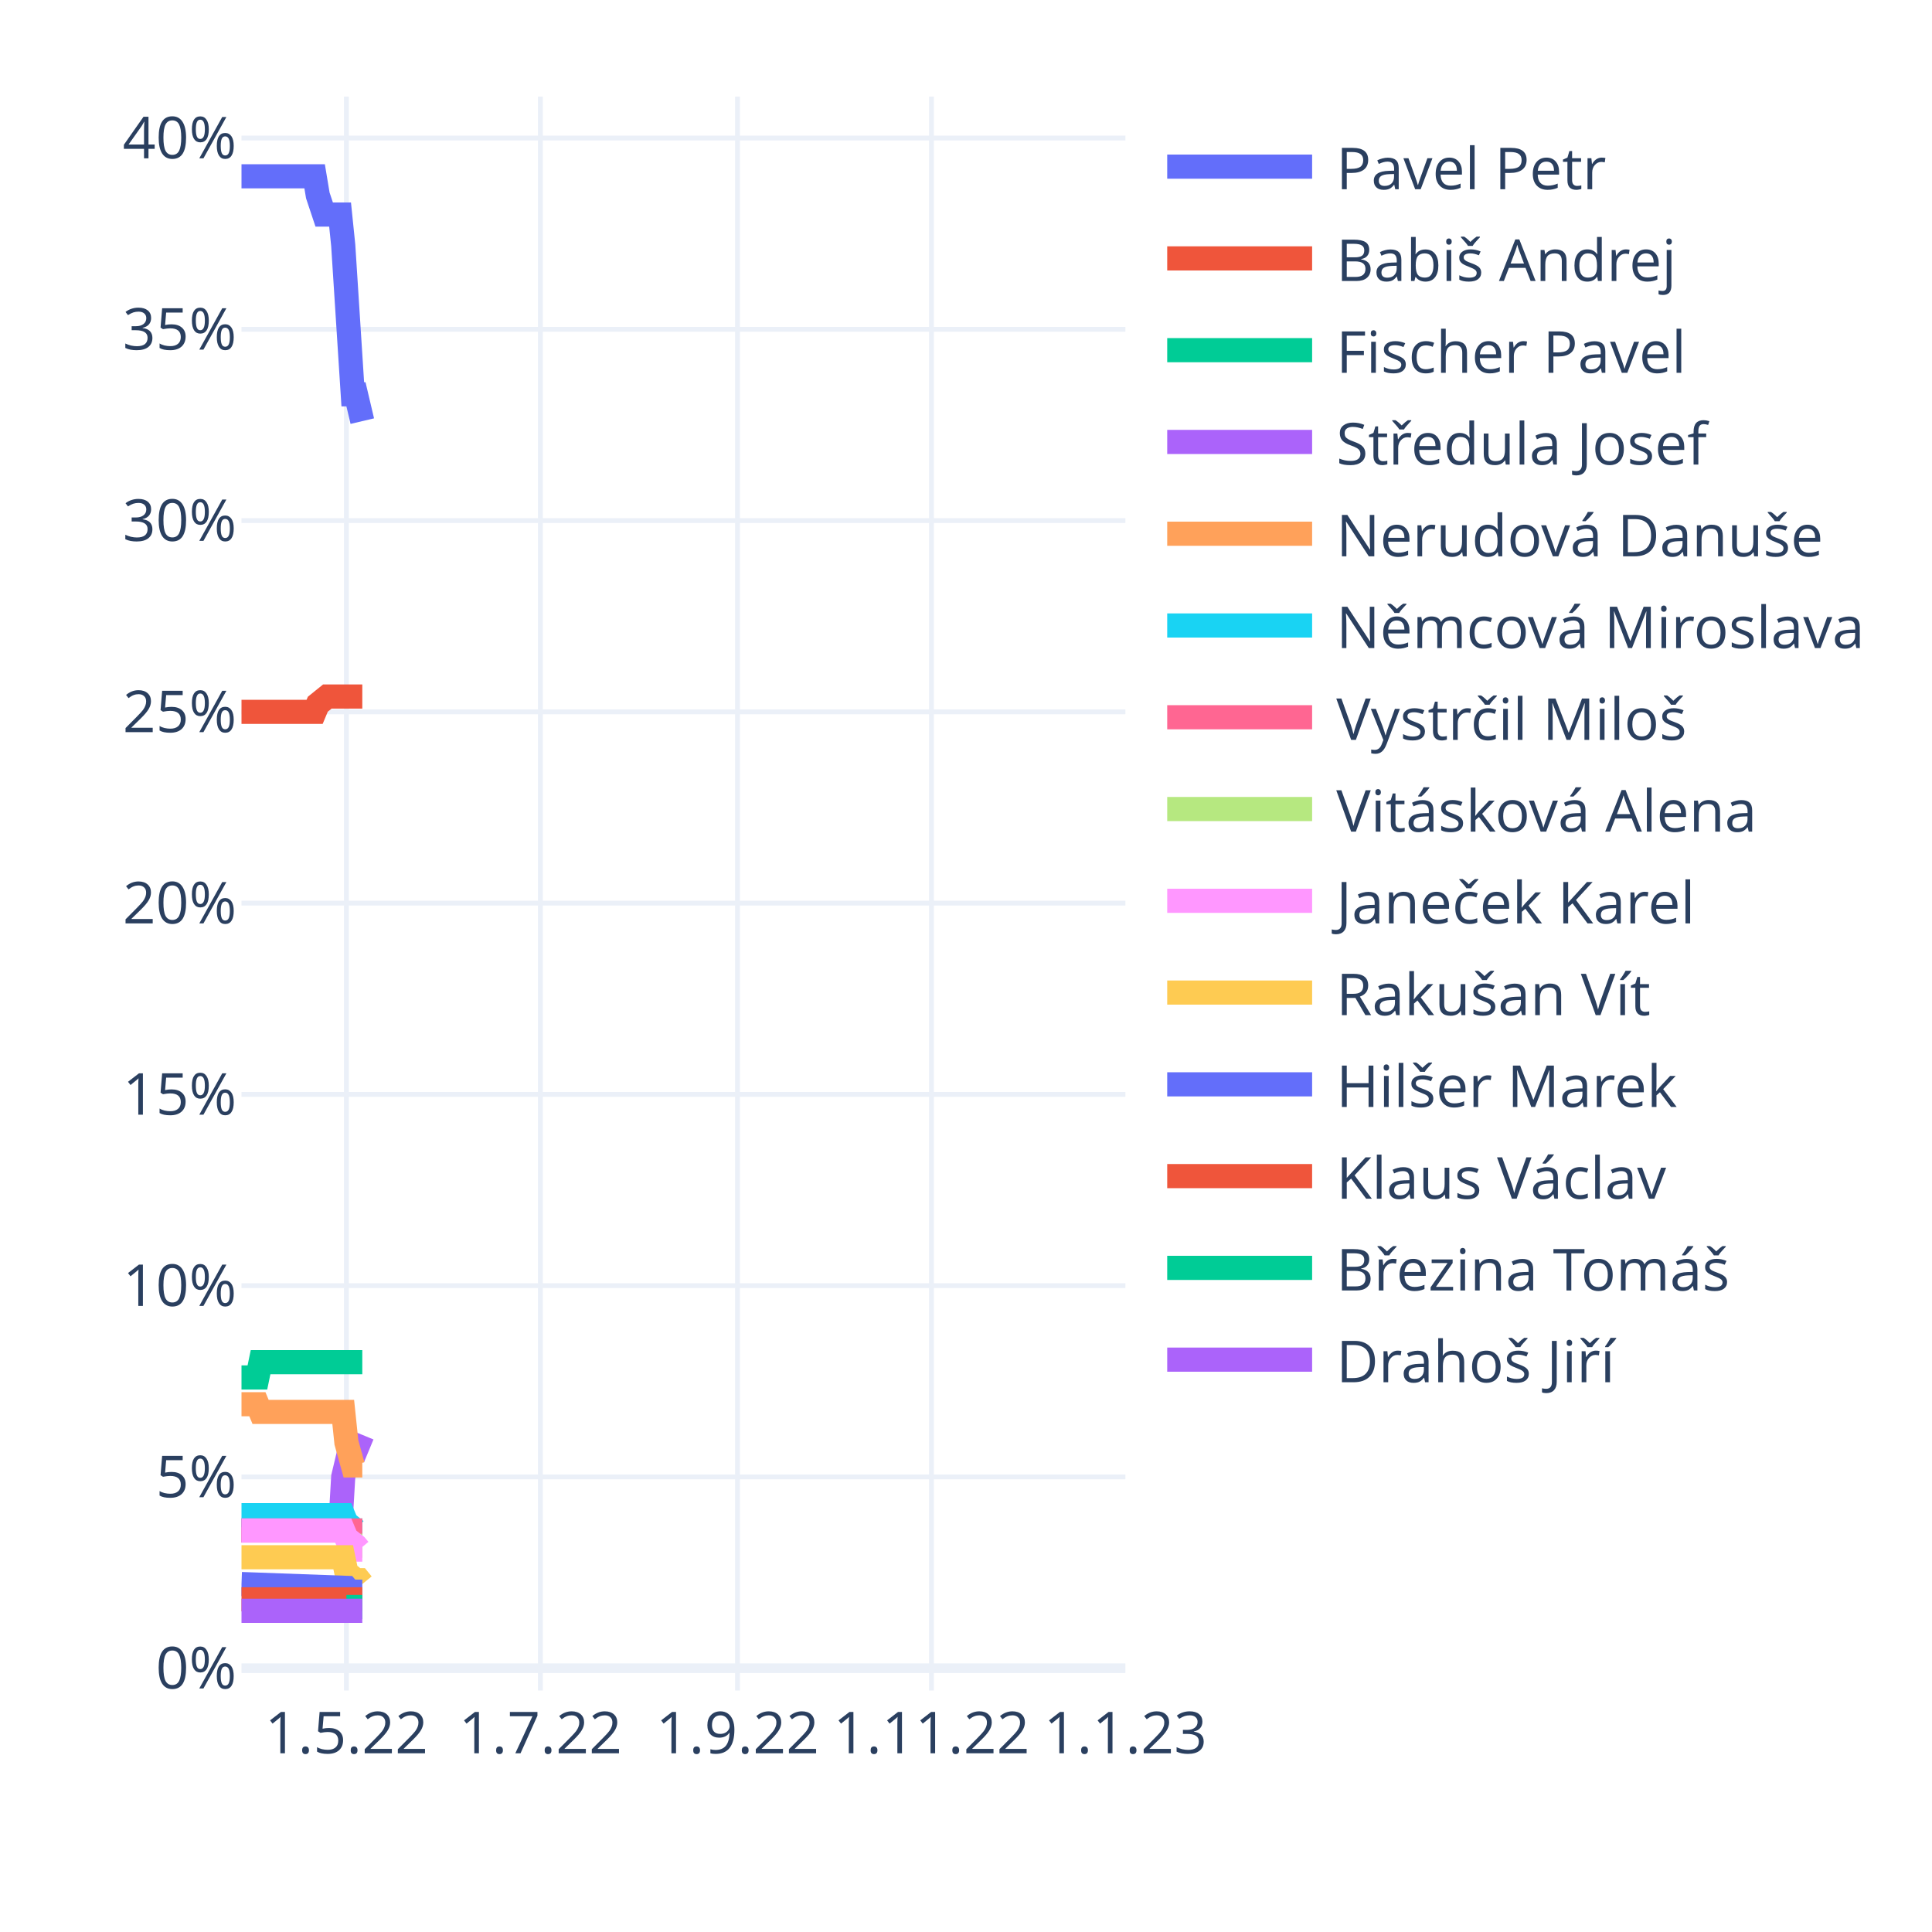
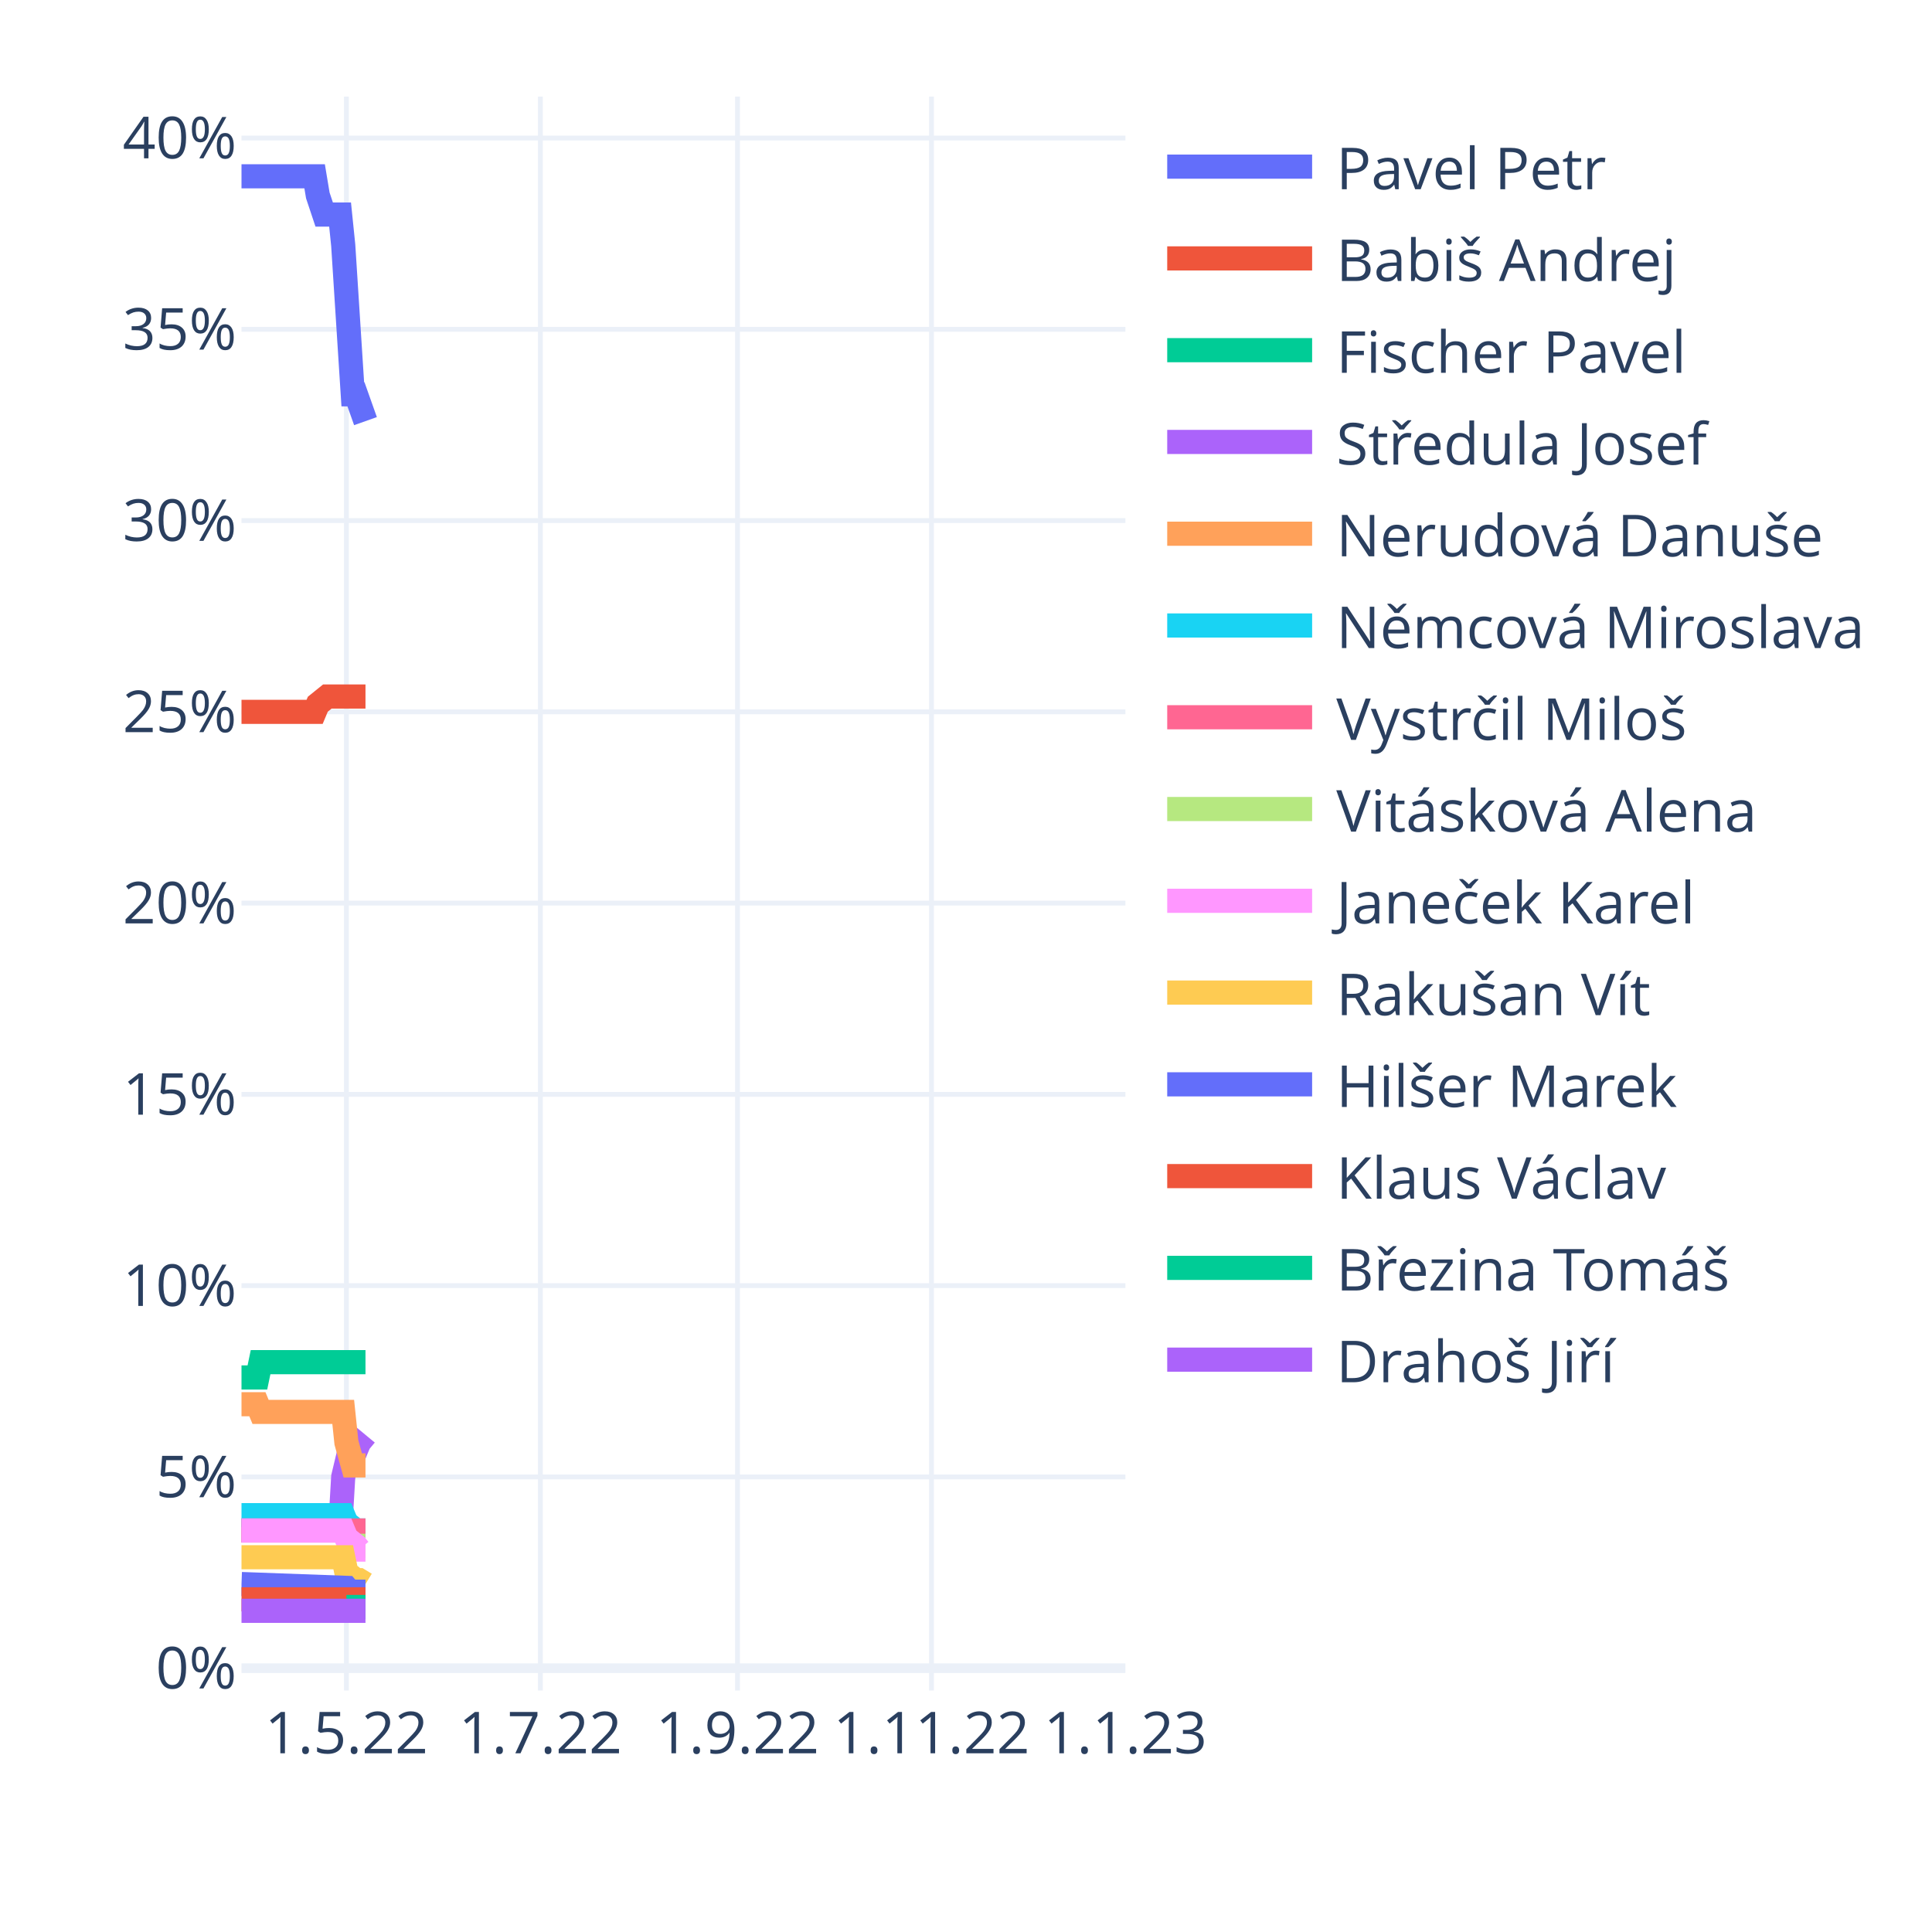
<svg xmlns="http://www.w3.org/2000/svg" class="main-svg" width="400" height="400" style="" viewBox="0 0 400 400">
  <rect x="0" y="0" width="400" height="400" style="fill: rgb(255, 255, 255); fill-opacity: 1;" />
-   <defs id="defs-ee257e">
+   <defs id="defs-599a48">
    <g class="clips">
-       <clipPath id="clipee257exyplot" class="plotclip">
+       <clipPath id="clip599a48xyplot" class="plotclip">
        <rect width="183" height="330" />
      </clipPath>
-       <clipPath class="axesclip" id="clipee257ex">
+       <clipPath class="axesclip" id="clip599a48x">
        <rect x="50" y="0" width="183" height="400" />
      </clipPath>
-       <clipPath class="axesclip" id="clipee257ey">
+       <clipPath class="axesclip" id="clip599a48y">
        <rect x="0" y="20" width="400" height="330" />
      </clipPath>
-       <clipPath class="axesclip" id="clipee257exy">
+       <clipPath class="axesclip" id="clip599a48xy">
        <rect x="50" y="20" width="183" height="330" />
      </clipPath>
    </g>
    <g class="gradients" />
    <g class="patterns" />
  </defs>
  <g class="bglayer" />
  <g class="layer-below">
    <g class="imagelayer" />
    <g class="shapelayer" />
  </g>
  <g class="cartesianlayer">
    <g class="subplot xy">
      <g class="layer-subplot">
        <g class="shapelayer" />
        <g class="imagelayer" />
      </g>
      <g class="gridlayer">
        <g class="x">
          <path class="xgrid crisp" transform="translate(71.72,0)" d="M0,20v330" style="stroke: rgb(235, 240, 248); stroke-opacity: 1; stroke-width: 1px;" />
          <path class="xgrid crisp" transform="translate(111.88,0)" d="M0,20v330" style="stroke: rgb(235, 240, 248); stroke-opacity: 1; stroke-width: 1px;" />
          <path class="xgrid crisp" transform="translate(152.69,0)" d="M0,20v330" style="stroke: rgb(235, 240, 248); stroke-opacity: 1; stroke-width: 1px;" />
          <path class="xgrid crisp" transform="translate(192.85,0)" d="M0,20v330" style="stroke: rgb(235, 240, 248); stroke-opacity: 1; stroke-width: 1px;" />
        </g>
        <g class="y">
          <path class="ygrid crisp" transform="translate(0,305.78)" d="M50,0h183" style="stroke: rgb(235, 240, 248); stroke-opacity: 1; stroke-width: 1px;" />
          <path class="ygrid crisp" transform="translate(0,266.18)" d="M50,0h183" style="stroke: rgb(235, 240, 248); stroke-opacity: 1; stroke-width: 1px;" />
          <path class="ygrid crisp" transform="translate(0,226.58)" d="M50,0h183" style="stroke: rgb(235, 240, 248); stroke-opacity: 1; stroke-width: 1px;" />
          <path class="ygrid crisp" transform="translate(0,186.98)" d="M50,0h183" style="stroke: rgb(235, 240, 248); stroke-opacity: 1; stroke-width: 1px;" />
          <path class="ygrid crisp" transform="translate(0,147.38)" d="M50,0h183" style="stroke: rgb(235, 240, 248); stroke-opacity: 1; stroke-width: 1px;" />
          <path class="ygrid crisp" transform="translate(0,107.78)" d="M50,0h183" style="stroke: rgb(235, 240, 248); stroke-opacity: 1; stroke-width: 1px;" />
          <path class="ygrid crisp" transform="translate(0,68.18)" d="M50,0h183" style="stroke: rgb(235, 240, 248); stroke-opacity: 1; stroke-width: 1px;" />
          <path class="ygrid crisp" transform="translate(0,28.58)" d="M50,0h183" style="stroke: rgb(235, 240, 248); stroke-opacity: 1; stroke-width: 1px;" />
        </g>
      </g>
      <g class="zerolinelayer">
        <path class="yzl zl crisp" transform="translate(0,345.38)" d="M50,0h183" style="stroke: rgb(235, 240, 248); stroke-opacity: 1; stroke-width: 2px;" />
      </g>
      <path class="xlines-below" />
      <path class="ylines-below" />
      <g class="overlines-below" />
      <g class="xaxislayer-below" />
      <g class="yaxislayer-below" />
      <g class="overaxes-below" />
-       <g class="plot" transform="translate(50,20)" clip-path="url(#clipee257exyplot)">
+       <g class="plot" transform="translate(50,20)" clip-path="url(#clip599a48xyplot)">
        <g class="scatterlayer mlayer">
-           <g class="trace scatter trace482080" style="stroke-miterlimit: 2; opacity: 1;">
-             <g class="fills" />
-             <g class="errorbars" />
-             <g class="lines">
-               <path class="js-line" d="M0,16.5L15.14,16.5L15.8,20.46L17.12,24.42L17.77,24.42L20.41,24.42L21.06,30.76L23.04,61.64L23.7,61.64L25.01,67.19" style="vector-effect: non-scaling-stroke; fill: none; stroke: rgb(99, 110, 250); stroke-opacity: 1; stroke-width: 5px; opacity: 1;" />
-             </g>
-             <g class="points" />
-             <g class="text" />
-           </g>
-           <g class="trace scatter trace7017d7" style="stroke-miterlimit: 2; opacity: 1;">
-             <g class="fills" />
-             <g class="errorbars" />
-             <g class="lines">
-               <path class="js-line" d="M0,127.38L15.14,127.38L15.8,125.8L17.77,124.21L18.43,124.21L25.01,124.21" style="vector-effect: non-scaling-stroke; fill: none; stroke: rgb(239, 85, 59); stroke-opacity: 1; stroke-width: 5px; opacity: 1;" />
-             </g>
-             <g class="points" />
-             <g class="text" />
-           </g>
-           <g class="trace scatter trace38cdce" style="stroke-miterlimit: 2; opacity: 1;">
-             <g class="fills" />
-             <g class="errorbars" />
-             <g class="lines">
-               <path class="js-line" d="M0,265.19L3.29,265.19L3.95,262.02L25.01,262.02" style="vector-effect: non-scaling-stroke; fill: none; stroke: rgb(0, 204, 150); stroke-opacity: 1; stroke-width: 5px; opacity: 1;" />
-             </g>
-             <g class="points" />
-             <g class="text" />
-           </g>
-           <g class="trace scatter traceb6272b" style="stroke-miterlimit: 2; opacity: 1;">
-             <g class="fills" />
-             <g class="errorbars" />
-             <g class="lines">
-               <path class="js-line" d="M0,296.87L20.41,296.87L21.06,285.78L22.38,280.24L23.04,280.24L23.7,280.24L24.36,278.65L25.01,277.07" style="vector-effect: non-scaling-stroke; fill: none; stroke: rgb(171, 99, 250); stroke-opacity: 1; stroke-width: 5px; opacity: 1;" />
-             </g>
-             <g class="points" />
-             <g class="text" />
-           </g>
-           <g class="trace scatter trace61261a" style="stroke-miterlimit: 2; opacity: 1;">
-             <g class="fills" />
-             <g class="errorbars" />
-             <g class="lines">
-               <path class="js-line" d="M0,270.73L3.29,270.73L3.95,272.32L21.06,272.32L21.72,278.65L23.04,283.4L23.7,283.4L25.01,283.4" style="vector-effect: non-scaling-stroke; fill: none; stroke: rgb(255, 161, 90); stroke-opacity: 1; stroke-width: 5px; opacity: 1;" />
-             </g>
-             <g class="points" />
-             <g class="text" />
-           </g>
-           <g class="trace scatter traceae527e" style="stroke-miterlimit: 2; opacity: 1;">
-             <g class="fills" />
-             <g class="errorbars" />
-             <g class="lines">
-               <path class="js-line" d="M0,293.7L21.06,293.7L21.72,295.28L23.7,296.87L24.36,296.87L25.01,296.87" style="vector-effect: non-scaling-stroke; fill: none; stroke: rgb(25, 211, 243); stroke-opacity: 1; stroke-width: 5px; opacity: 1;" />
-             </g>
-             <g class="points" />
-             <g class="text" />
-           </g>
-           <g class="trace scatter trace7f2e30" style="stroke-miterlimit: 2; opacity: 1;">
-             <g class="fills" />
-             <g class="errorbars" />
-             <g class="lines">
-               <path class="js-line" d="M0,296.87L25.01,296.87" style="vector-effect: non-scaling-stroke; fill: none; stroke: rgb(255, 102, 146); stroke-opacity: 1; stroke-width: 5px; opacity: 1;" />
-             </g>
-             <g class="points" />
-             <g class="text" />
-           </g>
-           <g class="trace scatter traced23fbd" style="stroke-miterlimit: 2; opacity: 1;">
-             <g class="fills" />
-             <g class="errorbars" />
-             <g class="lines">
-               <path class="js-line" d="M21.72,300.04L25.01,300.04" style="vector-effect: non-scaling-stroke; fill: none; stroke: rgb(182, 232, 128); stroke-opacity: 1; stroke-width: 5px; opacity: 1;" />
-             </g>
-             <g class="points" />
-             <g class="text" />
-           </g>
-           <g class="trace scatter tracea39534" style="stroke-miterlimit: 2; opacity: 1;">
-             <g class="fills" />
-             <g class="errorbars" />
-             <g class="lines">
-               <path class="js-line" d="M0,296.87L21.06,296.87L21.72,298.45L23.7,300.04L24.36,300.83L25.01,300.83" style="vector-effect: non-scaling-stroke; fill: none; stroke: rgb(255, 151, 255); stroke-opacity: 1; stroke-width: 5px; opacity: 1;" />
-             </g>
-             <g class="points" />
-             <g class="text" />
-           </g>
-           <g class="trace scatter trace396b50" style="stroke-miterlimit: 2; opacity: 1;">
-             <g class="fills" />
-             <g class="errorbars" />
-             <g class="lines">
-               <path class="js-line" d="M0,302.41L21.06,302.41L21.72,305.58L23.7,307.16L24.36,307.16L25.01,307.96" style="vector-effect: non-scaling-stroke; fill: none; stroke: rgb(254, 203, 82); stroke-opacity: 1; stroke-width: 5px; opacity: 1;" />
-             </g>
-             <g class="points" />
-             <g class="text" />
-           </g>
-           <g class="trace scatter trace37bbb4" style="stroke-miterlimit: 2; opacity: 1;">
-             <g class="fills" />
-             <g class="errorbars" />
-             <g class="lines">
-               <path class="js-line" d="M0,307.96L21.72,308.75L22.38,309.54L25.01,309.54" style="vector-effect: non-scaling-stroke; fill: none; stroke: rgb(99, 110, 250); stroke-opacity: 1; stroke-width: 5px; opacity: 1;" />
-             </g>
-             <g class="points" />
-             <g class="text" />
-           </g>
-           <g class="trace scatter traced0599c" style="stroke-miterlimit: 2; opacity: 1;">
-             <g class="fills" />
-             <g class="errorbars" />
-             <g class="lines">
-               <path class="js-line" d="M0,311.12L25.01,311.12" style="vector-effect: non-scaling-stroke; fill: none; stroke: rgb(239, 85, 59); stroke-opacity: 1; stroke-width: 5px; opacity: 1;" />
-             </g>
-             <g class="points" />
-             <g class="text" />
-           </g>
-           <g class="trace scatter tracecfd2a0" style="stroke-miterlimit: 2; opacity: 1;">
-             <g class="fills" />
-             <g class="errorbars" />
-             <g class="lines">
-               <path class="js-line" d="M21.72,312.71L25.01,312.71" style="vector-effect: non-scaling-stroke; fill: none; stroke: rgb(0, 204, 150); stroke-opacity: 1; stroke-width: 5px; opacity: 1;" />
-             </g>
-             <g class="points" />
-             <g class="text" />
-           </g>
-           <g class="trace scatter trace30bfcd" style="stroke-miterlimit: 2; opacity: 1;">
-             <g class="fills" />
-             <g class="errorbars" />
-             <g class="lines">
-               <path class="js-line" d="M0,313.5L25.01,313.5" style="vector-effect: non-scaling-stroke; fill: none; stroke: rgb(171, 99, 250); stroke-opacity: 1; stroke-width: 5px; opacity: 1;" />
+           <g class="trace scatter trace394ecf" style="stroke-miterlimit: 2; opacity: 1;">
+             <g class="fills" />
+             <g class="errorbars" />
+             <g class="lines">
+               <path class="js-line" d="M0,16.5L15.14,16.5L15.8,20.46L17.12,24.42L17.77,24.42L20.41,24.42L21.06,30.76L23.04,61.64L23.7,61.64L25.67,67.19" style="vector-effect: non-scaling-stroke; fill: none; stroke: rgb(99, 110, 250); stroke-opacity: 1; stroke-width: 5px; opacity: 1;" />
+             </g>
+             <g class="points" />
+             <g class="text" />
+           </g>
+           <g class="trace scatter trace72074e" style="stroke-miterlimit: 2; opacity: 1;">
+             <g class="fills" />
+             <g class="errorbars" />
+             <g class="lines">
+               <path class="js-line" d="M0,127.38L15.14,127.38L15.8,125.8L17.77,124.21L18.43,124.21L25.67,124.21" style="vector-effect: non-scaling-stroke; fill: none; stroke: rgb(239, 85, 59); stroke-opacity: 1; stroke-width: 5px; opacity: 1;" />
+             </g>
+             <g class="points" />
+             <g class="text" />
+           </g>
+           <g class="trace scatter trace79e5ba" style="stroke-miterlimit: 2; opacity: 1;">
+             <g class="fills" />
+             <g class="errorbars" />
+             <g class="lines">
+               <path class="js-line" d="M0,265.19L3.29,265.19L3.95,262.02L25.67,262.02" style="vector-effect: non-scaling-stroke; fill: none; stroke: rgb(0, 204, 150); stroke-opacity: 1; stroke-width: 5px; opacity: 1;" />
+             </g>
+             <g class="points" />
+             <g class="text" />
+           </g>
+           <g class="trace scatter tracebbfbf0" style="stroke-miterlimit: 2; opacity: 1;">
+             <g class="fills" />
+             <g class="errorbars" />
+             <g class="lines">
+               <path class="js-line" d="M0,296.87L20.41,296.87L21.06,285.78L22.38,280.24L23.04,280.24L23.7,280.24L24.36,278.65L25.67,277.07" style="vector-effect: non-scaling-stroke; fill: none; stroke: rgb(171, 99, 250); stroke-opacity: 1; stroke-width: 5px; opacity: 1;" />
+             </g>
+             <g class="points" />
+             <g class="text" />
+           </g>
+           <g class="trace scatter trace1eb07c" style="stroke-miterlimit: 2; opacity: 1;">
+             <g class="fills" />
+             <g class="errorbars" />
+             <g class="lines">
+               <path class="js-line" d="M0,270.73L3.29,270.73L3.95,272.32L21.06,272.32L21.72,278.65L23.04,283.4L23.7,283.4L25.67,283.4" style="vector-effect: non-scaling-stroke; fill: none; stroke: rgb(255, 161, 90); stroke-opacity: 1; stroke-width: 5px; opacity: 1;" />
+             </g>
+             <g class="points" />
+             <g class="text" />
+           </g>
+           <g class="trace scatter trace9baacd" style="stroke-miterlimit: 2; opacity: 1;">
+             <g class="fills" />
+             <g class="errorbars" />
+             <g class="lines">
+               <path class="js-line" d="M0,293.7L21.06,293.7L21.72,295.28L23.7,296.87L24.36,296.87L25.67,296.87" style="vector-effect: non-scaling-stroke; fill: none; stroke: rgb(25, 211, 243); stroke-opacity: 1; stroke-width: 5px; opacity: 1;" />
+             </g>
+             <g class="points" />
+             <g class="text" />
+           </g>
+           <g class="trace scatter traceca03ff" style="stroke-miterlimit: 2; opacity: 1;">
+             <g class="fills" />
+             <g class="errorbars" />
+             <g class="lines">
+               <path class="js-line" d="M0,296.87L25.67,296.87" style="vector-effect: non-scaling-stroke; fill: none; stroke: rgb(255, 102, 146); stroke-opacity: 1; stroke-width: 5px; opacity: 1;" />
+             </g>
+             <g class="points" />
+             <g class="text" />
+           </g>
+           <g class="trace scatter trace116017" style="stroke-miterlimit: 2; opacity: 1;">
+             <g class="fills" />
+             <g class="errorbars" />
+             <g class="lines">
+               <path class="js-line" d="M21.72,300.04L25.67,300.04" style="vector-effect: non-scaling-stroke; fill: none; stroke: rgb(182, 232, 128); stroke-opacity: 1; stroke-width: 5px; opacity: 1;" />
+             </g>
+             <g class="points" />
+             <g class="text" />
+           </g>
+           <g class="trace scatter trace237dd6" style="stroke-miterlimit: 2; opacity: 1;">
+             <g class="fills" />
+             <g class="errorbars" />
+             <g class="lines">
+               <path class="js-line" d="M0,296.87L21.06,296.87L21.72,298.45L23.7,300.04L24.36,300.83L25.67,300.83" style="vector-effect: non-scaling-stroke; fill: none; stroke: rgb(255, 151, 255); stroke-opacity: 1; stroke-width: 5px; opacity: 1;" />
+             </g>
+             <g class="points" />
+             <g class="text" />
+           </g>
+           <g class="trace scatter tracea8c65f" style="stroke-miterlimit: 2; opacity: 1;">
+             <g class="fills" />
+             <g class="errorbars" />
+             <g class="lines">
+               <path class="js-line" d="M0,302.41L21.06,302.41L21.72,305.58L23.7,307.16L24.36,307.16L25.67,307.96" style="vector-effect: non-scaling-stroke; fill: none; stroke: rgb(254, 203, 82); stroke-opacity: 1; stroke-width: 5px; opacity: 1;" />
+             </g>
+             <g class="points" />
+             <g class="text" />
+           </g>
+           <g class="trace scatter trace8149fe" style="stroke-miterlimit: 2; opacity: 1;">
+             <g class="fills" />
+             <g class="errorbars" />
+             <g class="lines">
+               <path class="js-line" d="M0,307.96L21.72,308.75L22.38,309.54L25.67,309.54" style="vector-effect: non-scaling-stroke; fill: none; stroke: rgb(99, 110, 250); stroke-opacity: 1; stroke-width: 5px; opacity: 1;" />
+             </g>
+             <g class="points" />
+             <g class="text" />
+           </g>
+           <g class="trace scatter trace41ef8a" style="stroke-miterlimit: 2; opacity: 1;">
+             <g class="fills" />
+             <g class="errorbars" />
+             <g class="lines">
+               <path class="js-line" d="M0,311.12L25.67,311.12" style="vector-effect: non-scaling-stroke; fill: none; stroke: rgb(239, 85, 59); stroke-opacity: 1; stroke-width: 5px; opacity: 1;" />
+             </g>
+             <g class="points" />
+             <g class="text" />
+           </g>
+           <g class="trace scatter traceae904b" style="stroke-miterlimit: 2; opacity: 1;">
+             <g class="fills" />
+             <g class="errorbars" />
+             <g class="lines">
+               <path class="js-line" d="M21.72,312.71L25.67,312.71" style="vector-effect: non-scaling-stroke; fill: none; stroke: rgb(0, 204, 150); stroke-opacity: 1; stroke-width: 5px; opacity: 1;" />
+             </g>
+             <g class="points" />
+             <g class="text" />
+           </g>
+           <g class="trace scatter trace6441bc" style="stroke-miterlimit: 2; opacity: 1;">
+             <g class="fills" />
+             <g class="errorbars" />
+             <g class="lines">
+               <path class="js-line" d="M0,313.5L25.67,313.5" style="vector-effect: non-scaling-stroke; fill: none; stroke: rgb(171, 99, 250); stroke-opacity: 1; stroke-width: 5px; opacity: 1;" />
            </g>
            <g class="points" />
            <g class="text" />
          </g>
        </g>
      </g>
      <g class="overplot" />
      <path class="xlines-above crisp" d="M0,0" style="fill: none;" />
      <path class="ylines-above crisp" d="M0,0" style="fill: none;" />
      <g class="overlines-above" />
      <g class="xaxislayer-above">
        <g class="xtick">
          <text text-anchor="middle" x="0" y="363" transform="translate(71.72,0)" style="font-family: 'Open Sans', verdana, arial, sans-serif; font-size: 12px; fill: rgb(42, 63, 95); fill-opacity: 1; white-space: pre; opacity: 1;">1.5.22</text>
        </g>
        <g class="xtick">
          <text text-anchor="middle" x="0" y="363" style="font-family: 'Open Sans', verdana, arial, sans-serif; font-size: 12px; fill: rgb(42, 63, 95); fill-opacity: 1; white-space: pre; opacity: 1;" transform="translate(111.88,0)">1.7.22</text>
        </g>
        <g class="xtick">
          <text text-anchor="middle" x="0" y="363" style="font-family: 'Open Sans', verdana, arial, sans-serif; font-size: 12px; fill: rgb(42, 63, 95); fill-opacity: 1; white-space: pre; opacity: 1;" transform="translate(152.69,0)">1.9.22</text>
        </g>
        <g class="xtick">
          <text text-anchor="middle" x="0" y="363" style="font-family: 'Open Sans', verdana, arial, sans-serif; font-size: 12px; fill: rgb(42, 63, 95); fill-opacity: 1; white-space: pre; opacity: 1;" transform="translate(192.85,0)">1.11.22</text>
        </g>
        <g class="xtick">
          <text text-anchor="middle" x="0" y="363" style="font-family: 'Open Sans', verdana, arial, sans-serif; font-size: 12px; fill: rgb(42, 63, 95); fill-opacity: 1; white-space: pre; opacity: 1;" transform="translate(233,0)">1.1.23</text>
        </g>
      </g>
      <g class="yaxislayer-above">
        <g class="ytick">
          <text text-anchor="end" x="49" y="4.2" transform="translate(0,345.38)" style="font-family: 'Open Sans', verdana, arial, sans-serif; font-size: 12px; fill: rgb(42, 63, 95); fill-opacity: 1; white-space: pre; opacity: 1;">0%</text>
        </g>
        <g class="ytick">
          <text text-anchor="end" x="49" y="4.2" style="font-family: 'Open Sans', verdana, arial, sans-serif; font-size: 12px; fill: rgb(42, 63, 95); fill-opacity: 1; white-space: pre; opacity: 1;" transform="translate(0,305.78)">5%</text>
        </g>
        <g class="ytick">
          <text text-anchor="end" x="49" y="4.2" style="font-family: 'Open Sans', verdana, arial, sans-serif; font-size: 12px; fill: rgb(42, 63, 95); fill-opacity: 1; white-space: pre; opacity: 1;" transform="translate(0,266.18)">10%</text>
        </g>
        <g class="ytick">
          <text text-anchor="end" x="49" y="4.2" style="font-family: 'Open Sans', verdana, arial, sans-serif; font-size: 12px; fill: rgb(42, 63, 95); fill-opacity: 1; white-space: pre; opacity: 1;" transform="translate(0,226.58)">15%</text>
        </g>
        <g class="ytick">
          <text text-anchor="end" x="49" y="4.2" style="font-family: 'Open Sans', verdana, arial, sans-serif; font-size: 12px; fill: rgb(42, 63, 95); fill-opacity: 1; white-space: pre; opacity: 1;" transform="translate(0,186.98)">20%</text>
        </g>
        <g class="ytick">
          <text text-anchor="end" x="49" y="4.2" style="font-family: 'Open Sans', verdana, arial, sans-serif; font-size: 12px; fill: rgb(42, 63, 95); fill-opacity: 1; white-space: pre; opacity: 1;" transform="translate(0,147.38)">25%</text>
        </g>
        <g class="ytick">
          <text text-anchor="end" x="49" y="4.2" style="font-family: 'Open Sans', verdana, arial, sans-serif; font-size: 12px; fill: rgb(42, 63, 95); fill-opacity: 1; white-space: pre; opacity: 1;" transform="translate(0,107.78)">30%</text>
        </g>
        <g class="ytick">
          <text text-anchor="end" x="49" y="4.2" style="font-family: 'Open Sans', verdana, arial, sans-serif; font-size: 12px; fill: rgb(42, 63, 95); fill-opacity: 1; white-space: pre; opacity: 1;" transform="translate(0,68.18)">35%</text>
        </g>
        <g class="ytick">
          <text text-anchor="end" x="49" y="4.2" style="font-family: 'Open Sans', verdana, arial, sans-serif; font-size: 12px; fill: rgb(42, 63, 95); fill-opacity: 1; white-space: pre; opacity: 1;" transform="translate(0,28.58)">40%</text>
        </g>
      </g>
      <g class="overaxes-above" />
    </g>
  </g>
  <g class="polarlayer" />
  <g class="smithlayer" />
  <g class="ternarylayer" />
  <g class="geolayer" />
  <g class="funnelarealayer" />
  <g class="pielayer" />
  <g class="iciclelayer" />
  <g class="treemaplayer" />
  <g class="sunburstlayer" />
  <g class="glimages" />
-   <defs id="topdefs-ee257e">
+   <defs id="topdefs-599a48">
    <g class="clips" />
-     <clipPath id="legendee257e">
+     <clipPath id="legend599a48">
      <rect width="151" height="276" x="0" y="0" />
    </clipPath>
  </defs>
  <g class="layer-above">
    <g class="imagelayer" />
    <g class="shapelayer" />
  </g>
  <g class="infolayer">
    <g class="legend" pointer-events="all" transform="translate(236.66,20)">
      <rect class="bg" shape-rendering="crispEdges" width="151" height="276" x="0" y="0" style="stroke: rgb(68, 68, 68); stroke-opacity: 1; fill: rgb(255, 255, 255); fill-opacity: 1; stroke-width: 0px;" />
-       <g class="scrollbox" transform="" clip-path="url(#legendee257e)">
+       <g class="scrollbox" transform="" clip-path="url(#legend599a48)">
        <g class="groups">
          <g class="traces" transform="translate(0,14.5)" style="opacity: 1;">
            <text class="legendtext" text-anchor="start" x="40" y="4.68" style="font-family: 'Open Sans', verdana, arial, sans-serif; font-size: 12px; fill: rgb(42, 63, 95); fill-opacity: 1; white-space: pre;">Pavel Petr</text>
            <g class="layers" style="opacity: 1;">
              <g class="legendfill" />
              <g class="legendlines">
                <path class="js-line" d="M5,0h30" style="fill: none; stroke: rgb(99, 110, 250); stroke-opacity: 1; stroke-width: 5px;" />
              </g>
              <g class="legendsymbols">
                <g class="legendpoints" />
              </g>
            </g>
            <rect class="legendtoggle" x="0" y="-9.5" width="145.703" height="19" style="fill: rgb(0, 0, 0); fill-opacity: 0;" />
          </g>
          <g class="traces" transform="translate(0,33.5)" style="opacity: 1;">
            <text class="legendtext" text-anchor="start" x="40" y="4.68" style="font-family: 'Open Sans', verdana, arial, sans-serif; font-size: 12px; fill: rgb(42, 63, 95); fill-opacity: 1; white-space: pre;">Babiš Andrej</text>
            <g class="layers" style="opacity: 1;">
              <g class="legendfill" />
              <g class="legendlines">
                <path class="js-line" d="M5,0h30" style="fill: none; stroke: rgb(239, 85, 59); stroke-opacity: 1; stroke-width: 5px;" />
              </g>
              <g class="legendsymbols">
                <g class="legendpoints" />
              </g>
            </g>
            <rect class="legendtoggle" x="0" y="-9.5" width="145.703" height="19" style="fill: rgb(0, 0, 0); fill-opacity: 0;" />
          </g>
          <g class="traces" transform="translate(0,52.5)" style="opacity: 1;">
            <text class="legendtext" text-anchor="start" x="40" y="4.68" style="font-family: 'Open Sans', verdana, arial, sans-serif; font-size: 12px; fill: rgb(42, 63, 95); fill-opacity: 1; white-space: pre;">Fischer Pavel</text>
            <g class="layers" style="opacity: 1;">
              <g class="legendfill" />
              <g class="legendlines">
                <path class="js-line" d="M5,0h30" style="fill: none; stroke: rgb(0, 204, 150); stroke-opacity: 1; stroke-width: 5px;" />
              </g>
              <g class="legendsymbols">
                <g class="legendpoints" />
              </g>
            </g>
            <rect class="legendtoggle" x="0" y="-9.5" width="145.703" height="19" style="fill: rgb(0, 0, 0); fill-opacity: 0;" />
          </g>
          <g class="traces" transform="translate(0,71.5)" style="opacity: 1;">
            <text class="legendtext" text-anchor="start" x="40" y="4.68" style="font-family: 'Open Sans', verdana, arial, sans-serif; font-size: 12px; fill: rgb(42, 63, 95); fill-opacity: 1; white-space: pre;">Středula Josef</text>
            <g class="layers" style="opacity: 1;">
              <g class="legendfill" />
              <g class="legendlines">
                <path class="js-line" d="M5,0h30" style="fill: none; stroke: rgb(171, 99, 250); stroke-opacity: 1; stroke-width: 5px;" />
              </g>
              <g class="legendsymbols">
                <g class="legendpoints" />
              </g>
            </g>
            <rect class="legendtoggle" x="0" y="-9.5" width="145.703" height="19" style="fill: rgb(0, 0, 0); fill-opacity: 0;" />
          </g>
          <g class="traces" transform="translate(0,90.5)" style="opacity: 1;">
            <text class="legendtext" text-anchor="start" x="40" y="4.68" style="font-family: 'Open Sans', verdana, arial, sans-serif; font-size: 12px; fill: rgb(42, 63, 95); fill-opacity: 1; white-space: pre;">Nerudová Danuše</text>
            <g class="layers" style="opacity: 1;">
              <g class="legendfill" />
              <g class="legendlines">
                <path class="js-line" d="M5,0h30" style="fill: none; stroke: rgb(255, 161, 90); stroke-opacity: 1; stroke-width: 5px;" />
              </g>
              <g class="legendsymbols">
                <g class="legendpoints" />
              </g>
            </g>
            <rect class="legendtoggle" x="0" y="-9.5" width="145.703" height="19" style="fill: rgb(0, 0, 0); fill-opacity: 0;" />
          </g>
          <g class="traces" transform="translate(0,109.5)" style="opacity: 1;">
            <text class="legendtext" text-anchor="start" x="40" y="4.68" style="font-family: 'Open Sans', verdana, arial, sans-serif; font-size: 12px; fill: rgb(42, 63, 95); fill-opacity: 1; white-space: pre;">Němcová Miroslava</text>
            <g class="layers" style="opacity: 1;">
              <g class="legendfill" />
              <g class="legendlines">
                <path class="js-line" d="M5,0h30" style="fill: none; stroke: rgb(25, 211, 243); stroke-opacity: 1; stroke-width: 5px;" />
              </g>
              <g class="legendsymbols">
                <g class="legendpoints" />
              </g>
            </g>
            <rect class="legendtoggle" x="0" y="-9.5" width="145.703" height="19" style="fill: rgb(0, 0, 0); fill-opacity: 0;" />
          </g>
          <g class="traces" transform="translate(0,128.5)" style="opacity: 1;">
            <text class="legendtext" text-anchor="start" x="40" y="4.68" style="font-family: 'Open Sans', verdana, arial, sans-serif; font-size: 12px; fill: rgb(42, 63, 95); fill-opacity: 1; white-space: pre;">Vystrčil Miloš</text>
            <g class="layers" style="opacity: 1;">
              <g class="legendfill" />
              <g class="legendlines">
                <path class="js-line" d="M5,0h30" style="fill: none; stroke: rgb(255, 102, 146); stroke-opacity: 1; stroke-width: 5px;" />
              </g>
              <g class="legendsymbols">
                <g class="legendpoints" />
              </g>
            </g>
            <rect class="legendtoggle" x="0" y="-9.5" width="145.703" height="19" style="fill: rgb(0, 0, 0); fill-opacity: 0;" />
          </g>
          <g class="traces" transform="translate(0,147.5)" style="opacity: 1;">
            <text class="legendtext" text-anchor="start" x="40" y="4.68" style="font-family: 'Open Sans', verdana, arial, sans-serif; font-size: 12px; fill: rgb(42, 63, 95); fill-opacity: 1; white-space: pre;">Vitásková Alena</text>
            <g class="layers" style="opacity: 1;">
              <g class="legendfill" />
              <g class="legendlines">
                <path class="js-line" d="M5,0h30" style="fill: none; stroke: rgb(182, 232, 128); stroke-opacity: 1; stroke-width: 5px;" />
              </g>
              <g class="legendsymbols">
                <g class="legendpoints" />
              </g>
            </g>
            <rect class="legendtoggle" x="0" y="-9.5" width="145.703" height="19" style="fill: rgb(0, 0, 0); fill-opacity: 0;" />
          </g>
          <g class="traces" transform="translate(0,166.5)" style="opacity: 1;">
            <text class="legendtext" text-anchor="start" x="40" y="4.68" style="font-family: 'Open Sans', verdana, arial, sans-serif; font-size: 12px; fill: rgb(42, 63, 95); fill-opacity: 1; white-space: pre;">Janeček Karel</text>
            <g class="layers" style="opacity: 1;">
              <g class="legendfill" />
              <g class="legendlines">
                <path class="js-line" d="M5,0h30" style="fill: none; stroke: rgb(255, 151, 255); stroke-opacity: 1; stroke-width: 5px;" />
              </g>
              <g class="legendsymbols">
                <g class="legendpoints" />
              </g>
            </g>
            <rect class="legendtoggle" x="0" y="-9.5" width="145.703" height="19" style="fill: rgb(0, 0, 0); fill-opacity: 0;" />
          </g>
          <g class="traces" transform="translate(0,185.5)" style="opacity: 1;">
            <text class="legendtext" text-anchor="start" x="40" y="4.68" style="font-family: 'Open Sans', verdana, arial, sans-serif; font-size: 12px; fill: rgb(42, 63, 95); fill-opacity: 1; white-space: pre;">Rakušan Vít</text>
            <g class="layers" style="opacity: 1;">
              <g class="legendfill" />
              <g class="legendlines">
                <path class="js-line" d="M5,0h30" style="fill: none; stroke: rgb(254, 203, 82); stroke-opacity: 1; stroke-width: 5px;" />
              </g>
              <g class="legendsymbols">
                <g class="legendpoints" />
              </g>
            </g>
            <rect class="legendtoggle" x="0" y="-9.5" width="145.703" height="19" style="fill: rgb(0, 0, 0); fill-opacity: 0;" />
          </g>
          <g class="traces" transform="translate(0,204.5)" style="opacity: 1;">
            <text class="legendtext" text-anchor="start" x="40" y="4.68" style="font-family: 'Open Sans', verdana, arial, sans-serif; font-size: 12px; fill: rgb(42, 63, 95); fill-opacity: 1; white-space: pre;">Hilšer Marek</text>
            <g class="layers" style="opacity: 1;">
              <g class="legendfill" />
              <g class="legendlines">
                <path class="js-line" d="M5,0h30" style="fill: none; stroke: rgb(99, 110, 250); stroke-opacity: 1; stroke-width: 5px;" />
              </g>
              <g class="legendsymbols">
                <g class="legendpoints" />
              </g>
            </g>
            <rect class="legendtoggle" x="0" y="-9.5" width="145.703" height="19" style="fill: rgb(0, 0, 0); fill-opacity: 0;" />
          </g>
          <g class="traces" transform="translate(0,223.5)" style="opacity: 1;">
            <text class="legendtext" text-anchor="start" x="40" y="4.68" style="font-family: 'Open Sans', verdana, arial, sans-serif; font-size: 12px; fill: rgb(42, 63, 95); fill-opacity: 1; white-space: pre;">Klaus Václav</text>
            <g class="layers" style="opacity: 1;">
              <g class="legendfill" />
              <g class="legendlines">
                <path class="js-line" d="M5,0h30" style="fill: none; stroke: rgb(239, 85, 59); stroke-opacity: 1; stroke-width: 5px;" />
              </g>
              <g class="legendsymbols">
                <g class="legendpoints" />
              </g>
            </g>
            <rect class="legendtoggle" x="0" y="-9.5" width="145.703" height="19" style="fill: rgb(0, 0, 0); fill-opacity: 0;" />
          </g>
          <g class="traces" transform="translate(0,242.5)" style="opacity: 1;">
            <text class="legendtext" text-anchor="start" x="40" y="4.68" style="font-family: 'Open Sans', verdana, arial, sans-serif; font-size: 12px; fill: rgb(42, 63, 95); fill-opacity: 1; white-space: pre;">Březina Tomáš</text>
            <g class="layers" style="opacity: 1;">
              <g class="legendfill" />
              <g class="legendlines">
                <path class="js-line" d="M5,0h30" style="fill: none; stroke: rgb(0, 204, 150); stroke-opacity: 1; stroke-width: 5px;" />
              </g>
              <g class="legendsymbols">
                <g class="legendpoints" />
              </g>
            </g>
            <rect class="legendtoggle" x="0" y="-9.5" width="145.703" height="19" style="fill: rgb(0, 0, 0); fill-opacity: 0;" />
          </g>
          <g class="traces" transform="translate(0,261.5)" style="opacity: 1;">
            <text class="legendtext" text-anchor="start" x="40" y="4.68" style="font-family: 'Open Sans', verdana, arial, sans-serif; font-size: 12px; fill: rgb(42, 63, 95); fill-opacity: 1; white-space: pre;">Drahoš Jiří</text>
            <g class="layers" style="opacity: 1;">
              <g class="legendfill" />
              <g class="legendlines">
                <path class="js-line" d="M5,0h30" style="fill: none; stroke: rgb(171, 99, 250); stroke-opacity: 1; stroke-width: 5px;" />
              </g>
              <g class="legendsymbols">
                <g class="legendpoints" />
              </g>
            </g>
            <rect class="legendtoggle" x="0" y="-9.5" width="145.703" height="19" style="fill: rgb(0, 0, 0); fill-opacity: 0;" />
          </g>
        </g>
      </g>
      <rect class="scrollbar" rx="20" ry="3" width="0" height="0" x="0" y="0" style="fill: rgb(128, 139, 164); fill-opacity: 1;" />
    </g>
    <g class="g-gtitle" />
    <g class="g-xtitle" />
    <g class="g-ytitle" />
  </g>
</svg>
